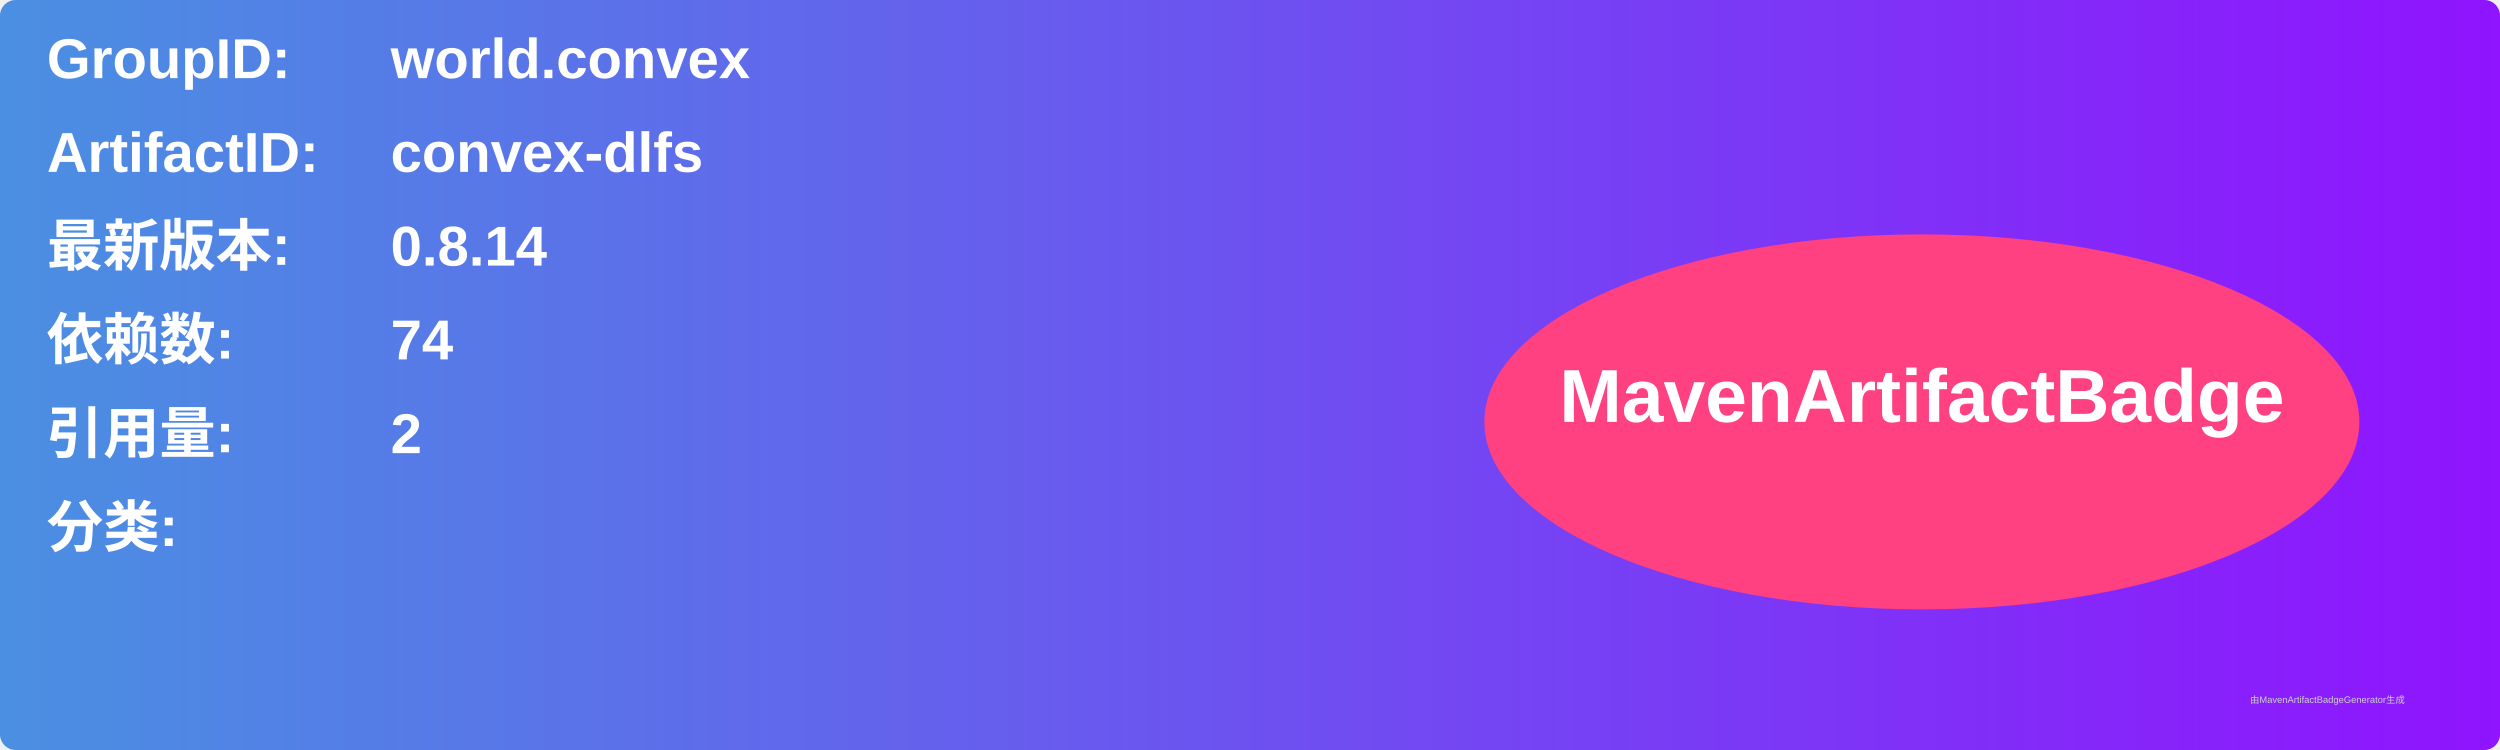
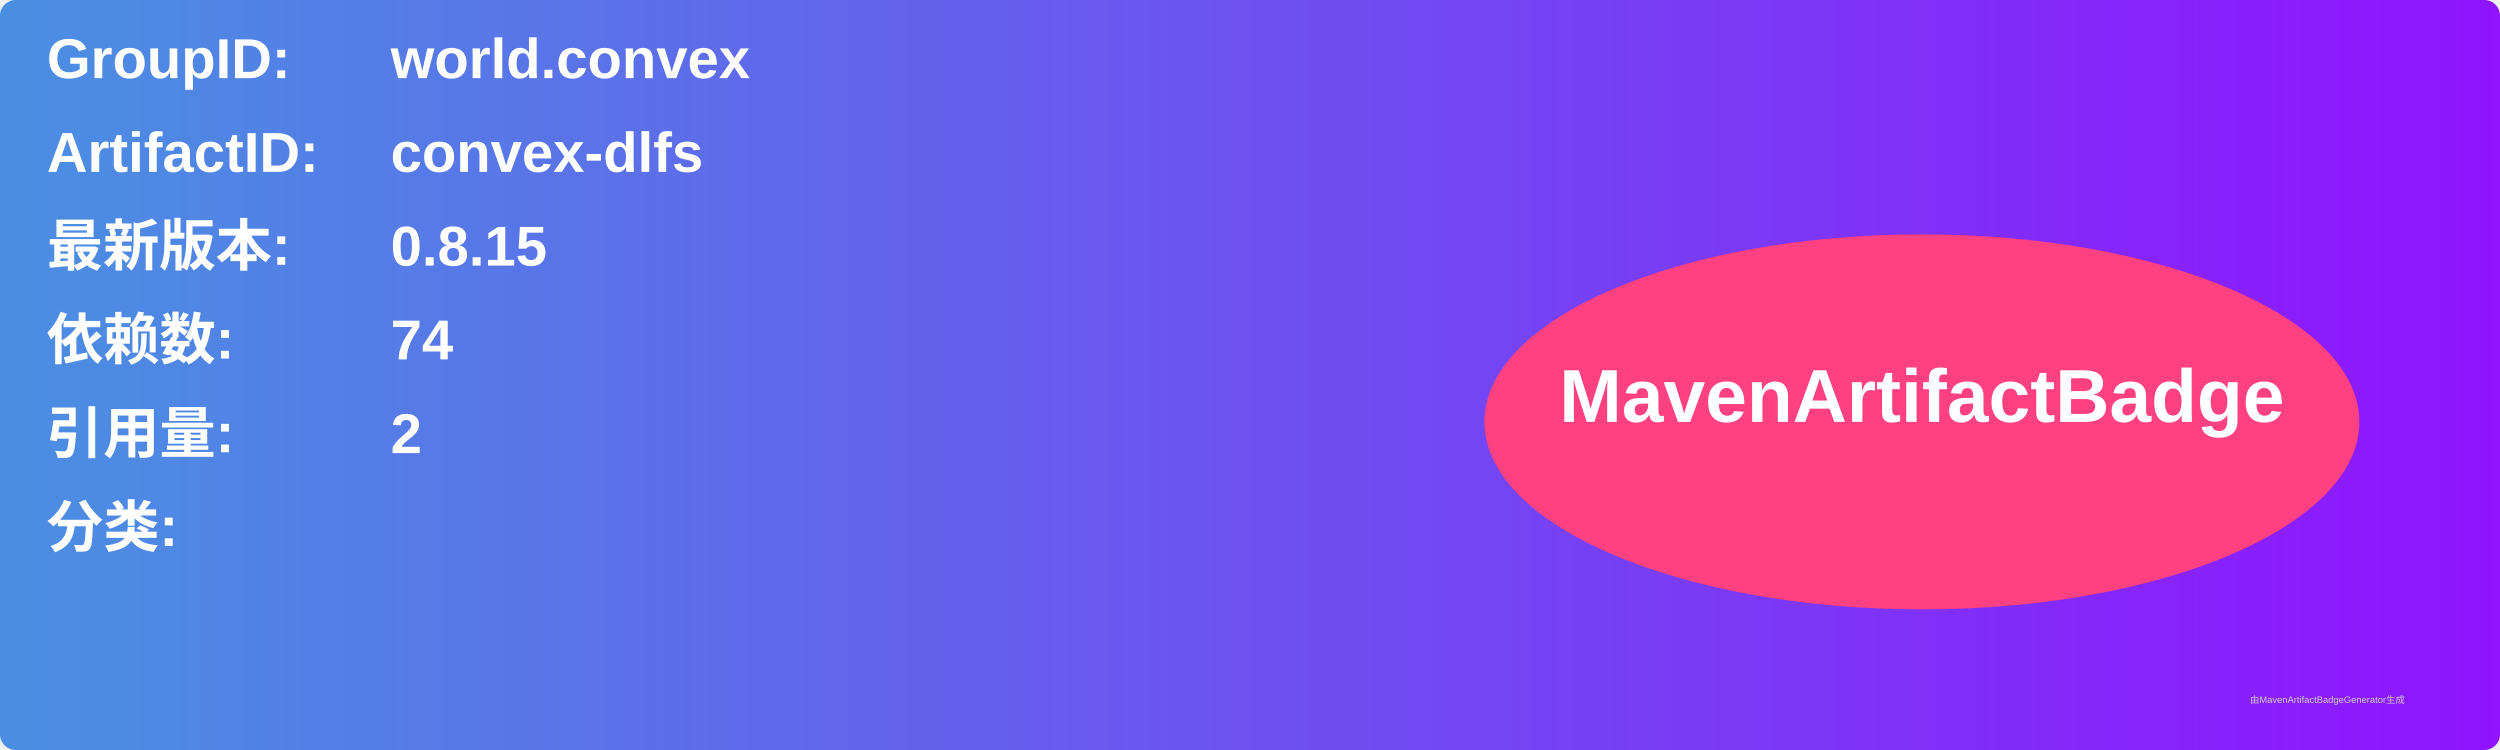
<svg xmlns="http://www.w3.org/2000/svg" width="800" height="240" viewBox="0 0 800 240">
  <linearGradient id="grad" x1="0%" y1="0%" x2="100%" y2="0%">
    <stop offset="0%" stop-color="#4a90e2" />
    <stop offset="100%" stop-color="#9013fe" />
  </linearGradient>
  <rect width="100%" height="100%" rx="5" ry="5" fill="url(#grad)" />
  <g transform="translate(15, 15)">
    <text x="0" y="10" font-family="Arial" font-size="18" fill="white" font-weight="bold" width="260">GroupID:</text>
    <text x="110" y="10" font-family="Arial" font-size="18" fill="white" font-weight="bold" width="460">world.convex</text>
    <text x="0" y="40" font-family="Arial" font-size="18" fill="white" font-weight="bold" width="260">ArtifactID:</text>
    <text x="110" y="40" font-family="Arial" font-size="18" fill="white" font-weight="bold" width="460">convex-dlfs</text>
    <text x="0" y="70" font-family="Arial" font-size="18" fill="white" font-weight="bold">最新版本:</text>
    <text x="110" y="70" font-family="Arial" font-size="18" fill="white" font-weight="bold">
-       <tspan font-weight="bold">0.8.14</tspan>
+       <tspan font-weight="bold">0.8.15</tspan>
    </text>
    <text x="0" y="100" font-family="Arial" font-size="18" fill="white" font-weight="bold">依赖数: </text>
    <text x="110" y="100" font-family="Arial" font-size="18" fill="white">
      <tspan font-weight="bold">74</tspan>
    </text>
    <text x="0" y="130" font-family="Arial" font-size="18" fill="white" font-weight="bold">引用量: </text>
    <text x="110" y="130" font-family="Arial" font-size="18" fill="white">
      <tspan font-weight="bold">2</tspan>
    </text>
    <text x="0" y="160" font-family="Arial" font-size="18" fill="white" font-weight="bold">分类:</text>
    <text x="10" y="190" font-family="Arial" font-size="10" fill="white">
      <tspan font-weight="bold" />
    </text>
    <ellipse cx="600" cy="120" rx="140" ry="60" fill="#ff4081" />
    <text x="600" y="120" text-anchor="middle" font-family="Arial" font-size="24" fill="white" font-weight="bold">MavenArtifactBadge</text>
  </g>
  <text x="720" y="225" font-family="Arial" font-size="3" fill="#d0d0d0">由MavenArtifactBadgeGenerator生成</text>
</svg>
